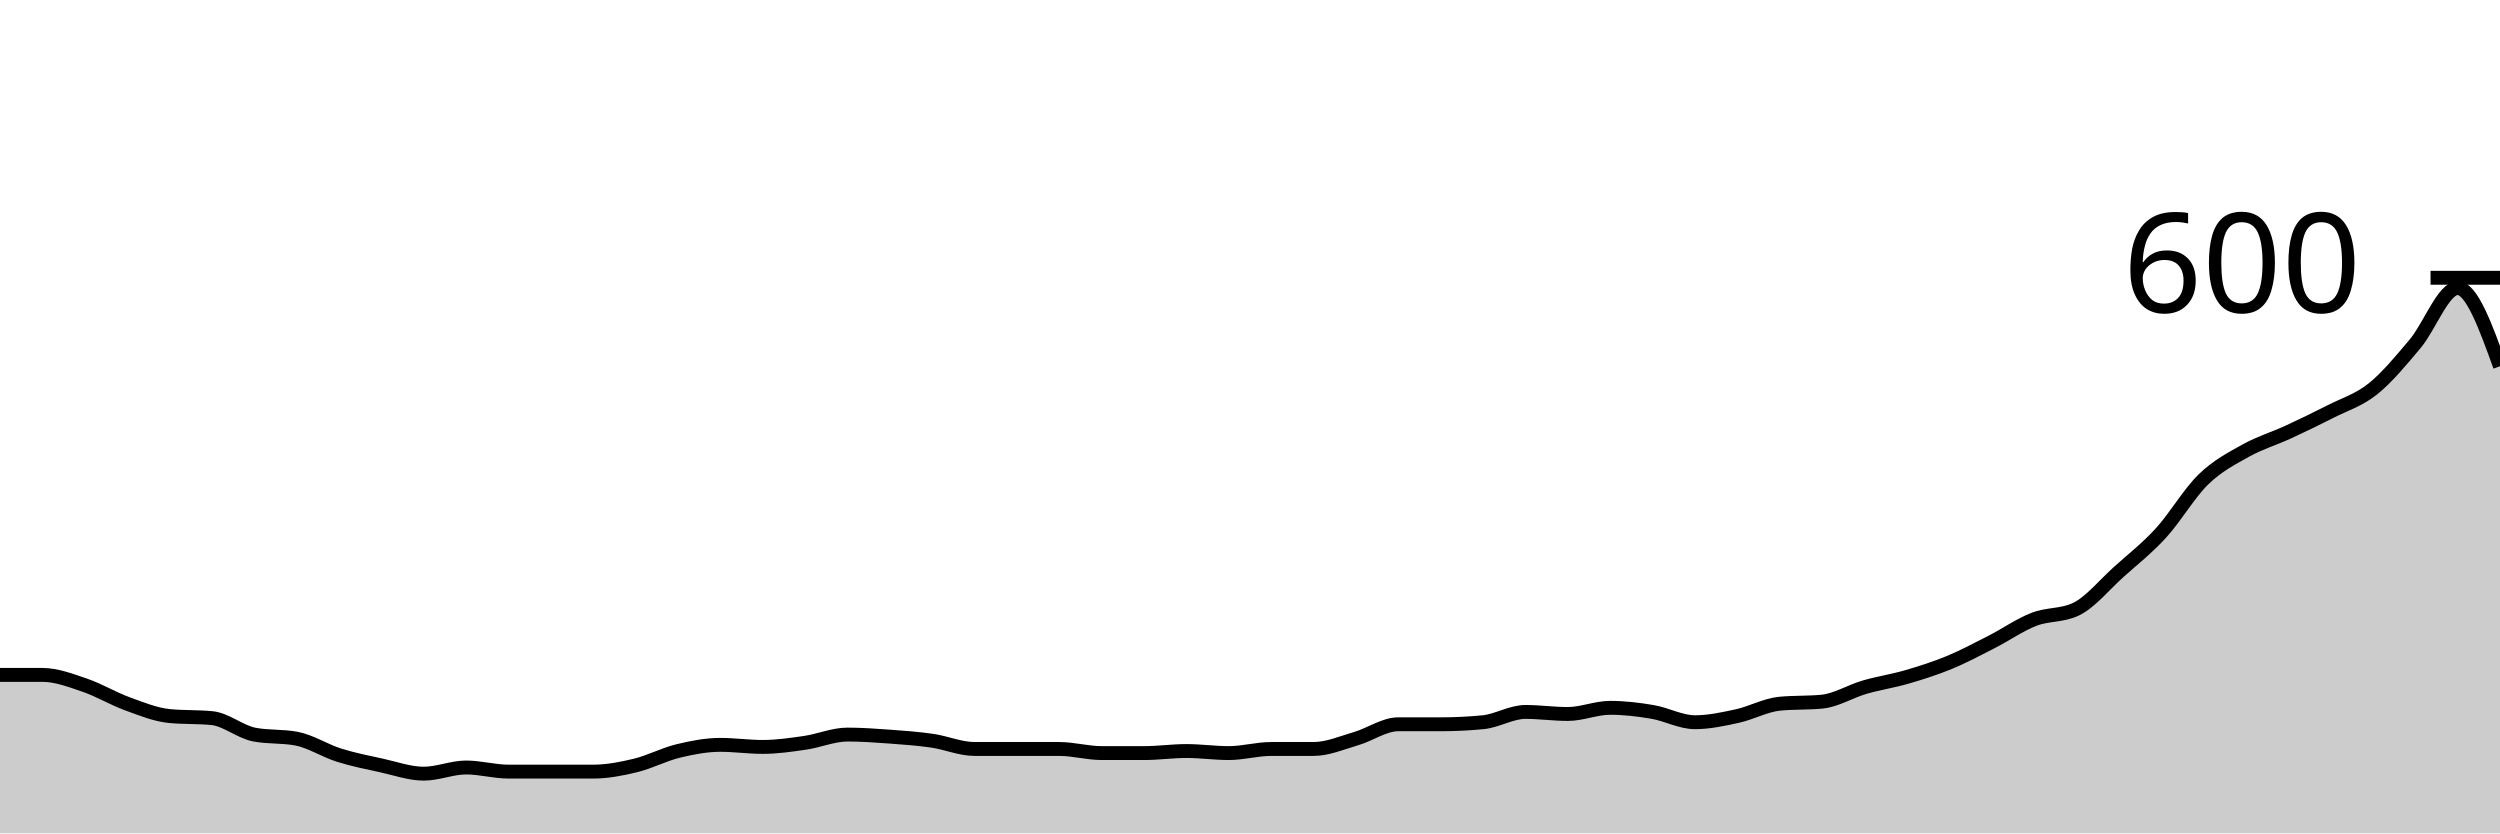
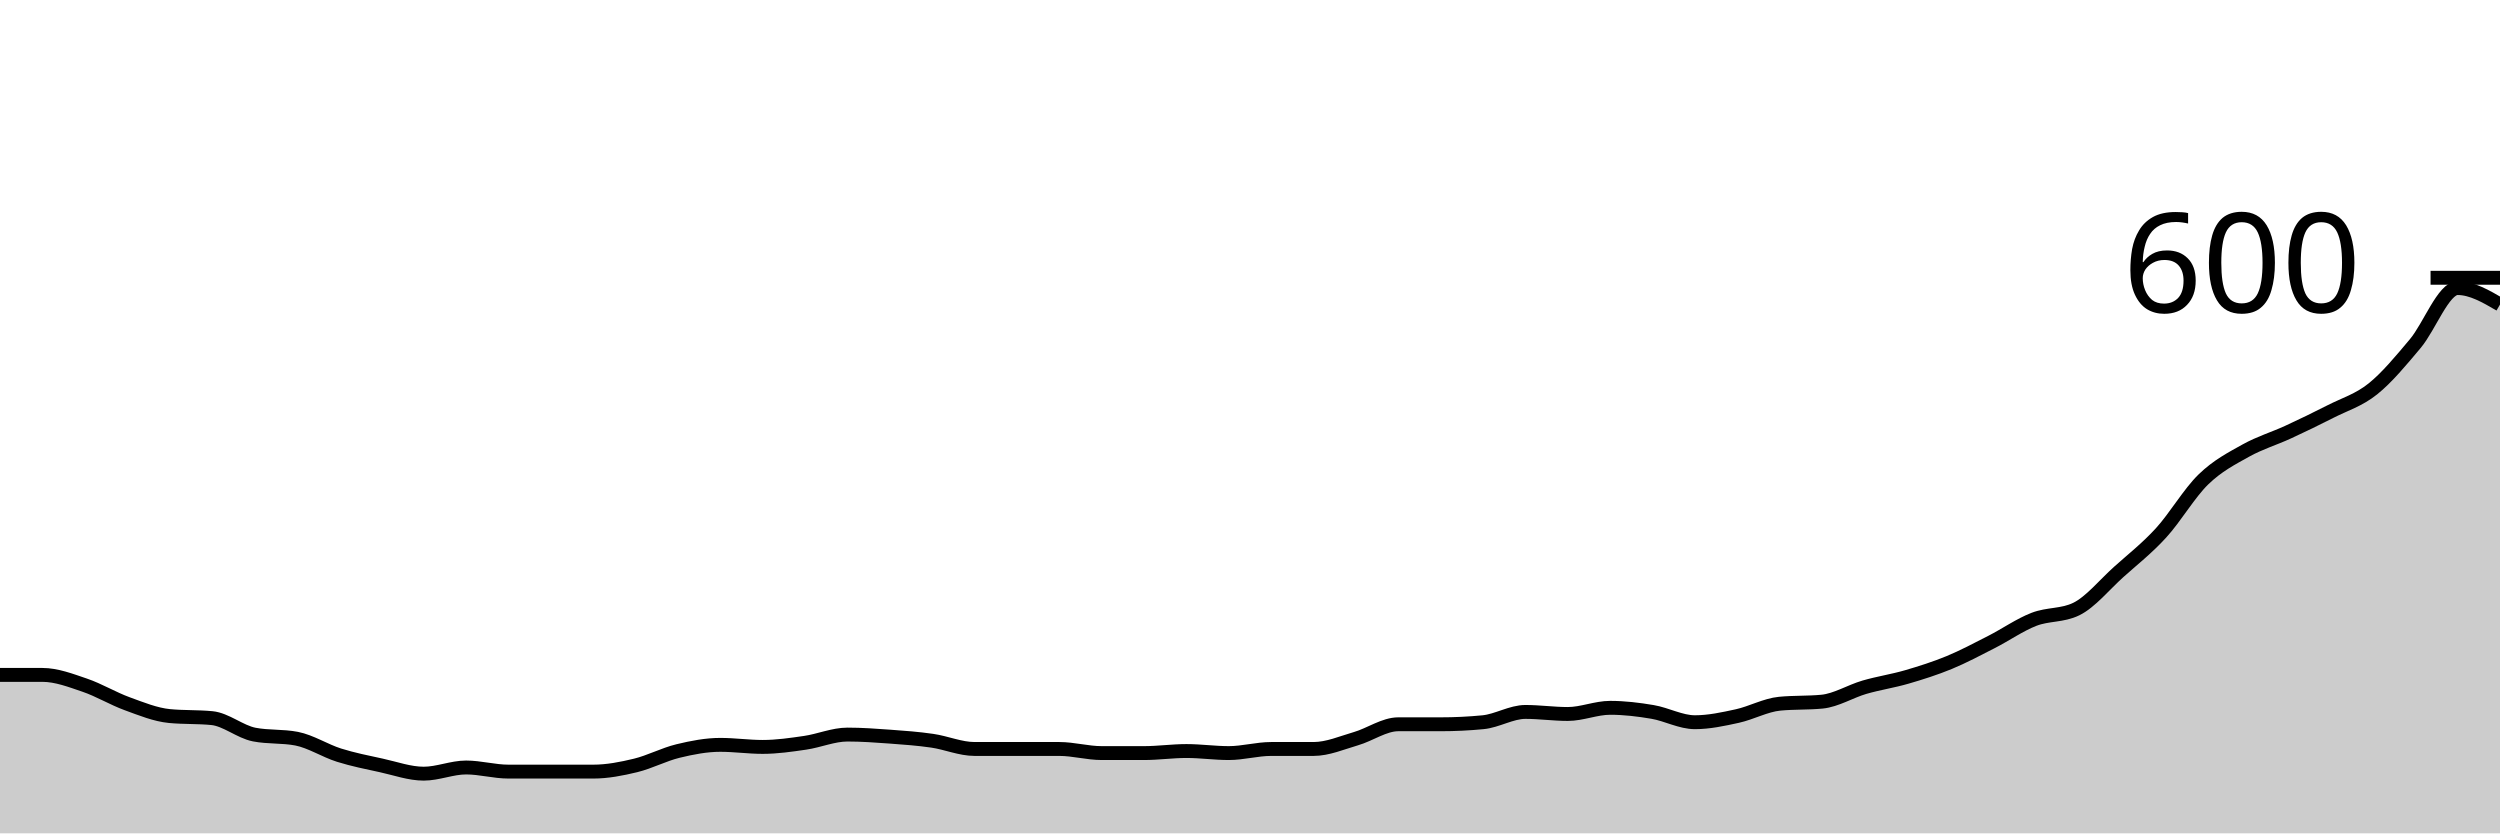
<svg xmlns="http://www.w3.org/2000/svg" viewBox="0 0 180 60">
  <g transform="translate(0,20)">
-     <path class="area" fill="rgba(0, 0, 0, 0.2)" d="M0,28.593C1.017,28.593,2.034,28.593,3.051,28.593C4.068,28.593,5.085,28.988,6.102,29.333C7.119,29.679,8.136,30.296,9.153,30.667C10.169,31.037,11.186,31.457,12.203,31.556C13.22,31.654,14.237,31.605,15.254,31.704C16.271,31.802,17.288,32.691,18.305,32.889C19.322,33.086,20.339,32.988,21.356,33.185C22.373,33.383,23.39,34.049,24.407,34.37C25.424,34.691,26.441,34.889,27.458,35.111C28.475,35.333,29.492,35.704,30.508,35.704C31.525,35.704,32.542,35.259,33.559,35.259C34.576,35.259,35.593,35.556,36.61,35.556C37.627,35.556,38.644,35.556,39.661,35.556C40.678,35.556,41.695,35.556,42.712,35.556C43.729,35.556,44.746,35.358,45.763,35.111C46.78,34.864,47.797,34.321,48.814,34.074C49.831,33.827,50.847,33.63,51.864,33.63C52.881,33.63,53.898,33.778,54.915,33.778C55.932,33.778,56.949,33.63,57.966,33.481C58.983,33.333,60,32.889,61.017,32.889C62.034,32.889,63.051,32.963,64.068,33.037C65.085,33.111,66.102,33.185,67.119,33.333C68.136,33.481,69.153,33.926,70.169,33.926C71.186,33.926,72.203,33.926,73.22,33.926C74.237,33.926,75.254,33.926,76.271,33.926C77.288,33.926,78.305,34.222,79.322,34.222C80.339,34.222,81.356,34.222,82.373,34.222C83.39,34.222,84.407,34.074,85.424,34.074C86.441,34.074,87.458,34.222,88.475,34.222C89.492,34.222,90.508,33.926,91.525,33.926C92.542,33.926,93.559,33.926,94.576,33.926C95.593,33.926,96.61,33.481,97.627,33.185C98.644,32.889,99.661,32.148,100.678,32.148C101.695,32.148,102.712,32.148,103.729,32.148C104.746,32.148,105.763,32.099,106.78,32C107.797,31.901,108.814,31.259,109.831,31.259C110.847,31.259,111.864,31.407,112.881,31.407C113.898,31.407,114.915,30.963,115.932,30.963C116.949,30.963,117.966,31.086,118.983,31.259C120,31.432,121.017,32,122.034,32C123.051,32,124.068,31.778,125.085,31.556C126.102,31.333,127.119,30.765,128.136,30.667C129.153,30.568,130.169,30.617,131.186,30.519C132.203,30.42,133.22,29.778,134.237,29.481C135.254,29.185,136.271,29.037,137.288,28.741C138.305,28.444,139.322,28.123,140.339,27.704C141.356,27.284,142.373,26.741,143.39,26.222C144.407,25.704,145.424,24.988,146.441,24.593C147.458,24.198,148.475,24.346,149.492,23.852C150.508,23.358,151.525,22.099,152.542,21.185C153.559,20.272,154.576,19.481,155.593,18.37C156.61,17.259,157.627,15.506,158.644,14.519C159.661,13.531,160.678,13.012,161.695,12.444C162.712,11.877,163.729,11.58,164.746,11.111C165.763,10.642,166.78,10.148,167.797,9.63C168.814,9.111,169.831,8.815,170.847,8C171.864,7.185,172.881,5.951,173.898,4.741C174.915,3.531,175.932,0.741,176.949,0.741C177.966,0.741,178.983,3.556,180,6.37L180,40C178.983,40,177.966,40,176.949,40C175.932,40,174.915,40,173.898,40C172.881,40,171.864,40,170.847,40C169.831,40,168.814,40,167.797,40C166.78,40,165.763,40,164.746,40C163.729,40,162.712,40,161.695,40C160.678,40,159.661,40,158.644,40C157.627,40,156.61,40,155.593,40C154.576,40,153.559,40,152.542,40C151.525,40,150.508,40,149.492,40C148.475,40,147.458,40,146.441,40C145.424,40,144.407,40,143.39,40C142.373,40,141.356,40,140.339,40C139.322,40,138.305,40,137.288,40C136.271,40,135.254,40,134.237,40C133.22,40,132.203,40,131.186,40C130.169,40,129.153,40,128.136,40C127.119,40,126.102,40,125.085,40C124.068,40,123.051,40,122.034,40C121.017,40,120,40,118.983,40C117.966,40,116.949,40,115.932,40C114.915,40,113.898,40,112.881,40C111.864,40,110.847,40,109.831,40C108.814,40,107.797,40,106.78,40C105.763,40,104.746,40,103.729,40C102.712,40,101.695,40,100.678,40C99.661,40,98.644,40,97.627,40C96.61,40,95.593,40,94.576,40C93.559,40,92.542,40,91.525,40C90.508,40,89.492,40,88.475,40C87.458,40,86.441,40,85.424,40C84.407,40,83.39,40,82.373,40C81.356,40,80.339,40,79.322,40C78.305,40,77.288,40,76.271,40C75.254,40,74.237,40,73.22,40C72.203,40,71.186,40,70.169,40C69.153,40,68.136,40,67.119,40C66.102,40,65.085,40,64.068,40C63.051,40,62.034,40,61.017,40C60,40,58.983,40,57.966,40C56.949,40,55.932,40,54.915,40C53.898,40,52.881,40,51.864,40C50.847,40,49.831,40,48.814,40C47.797,40,46.78,40,45.763,40C44.746,40,43.729,40,42.712,40C41.695,40,40.678,40,39.661,40C38.644,40,37.627,40,36.61,40C35.593,40,34.576,40,33.559,40C32.542,40,31.525,40,30.508,40C29.492,40,28.475,40,27.458,40C26.441,40,25.424,40,24.407,40C23.39,40,22.373,40,21.356,40C20.339,40,19.322,40,18.305,40C17.288,40,16.271,40,15.254,40C14.237,40,13.22,40,12.203,40C11.186,40,10.169,40,9.153,40C8.136,40,7.119,40,6.102,40C5.085,40,4.068,40,3.051,40C2.034,40,1.017,40,0,40Z" />
-     <path class="line" stroke="black" fill="none" d="M0,28.593C1.017,28.593,2.034,28.593,3.051,28.593C4.068,28.593,5.085,28.988,6.102,29.333C7.119,29.679,8.136,30.296,9.153,30.667C10.169,31.037,11.186,31.457,12.203,31.556C13.22,31.654,14.237,31.605,15.254,31.704C16.271,31.802,17.288,32.691,18.305,32.889C19.322,33.086,20.339,32.988,21.356,33.185C22.373,33.383,23.39,34.049,24.407,34.37C25.424,34.691,26.441,34.889,27.458,35.111C28.475,35.333,29.492,35.704,30.508,35.704C31.525,35.704,32.542,35.259,33.559,35.259C34.576,35.259,35.593,35.556,36.61,35.556C37.627,35.556,38.644,35.556,39.661,35.556C40.678,35.556,41.695,35.556,42.712,35.556C43.729,35.556,44.746,35.358,45.763,35.111C46.78,34.864,47.797,34.321,48.814,34.074C49.831,33.827,50.847,33.63,51.864,33.63C52.881,33.63,53.898,33.778,54.915,33.778C55.932,33.778,56.949,33.63,57.966,33.481C58.983,33.333,60,32.889,61.017,32.889C62.034,32.889,63.051,32.963,64.068,33.037C65.085,33.111,66.102,33.185,67.119,33.333C68.136,33.481,69.153,33.926,70.169,33.926C71.186,33.926,72.203,33.926,73.22,33.926C74.237,33.926,75.254,33.926,76.271,33.926C77.288,33.926,78.305,34.222,79.322,34.222C80.339,34.222,81.356,34.222,82.373,34.222C83.39,34.222,84.407,34.074,85.424,34.074C86.441,34.074,87.458,34.222,88.475,34.222C89.492,34.222,90.508,33.926,91.525,33.926C92.542,33.926,93.559,33.926,94.576,33.926C95.593,33.926,96.61,33.481,97.627,33.185C98.644,32.889,99.661,32.148,100.678,32.148C101.695,32.148,102.712,32.148,103.729,32.148C104.746,32.148,105.763,32.099,106.78,32C107.797,31.901,108.814,31.259,109.831,31.259C110.847,31.259,111.864,31.407,112.881,31.407C113.898,31.407,114.915,30.963,115.932,30.963C116.949,30.963,117.966,31.086,118.983,31.259C120,31.432,121.017,32,122.034,32C123.051,32,124.068,31.778,125.085,31.556C126.102,31.333,127.119,30.765,128.136,30.667C129.153,30.568,130.169,30.617,131.186,30.519C132.203,30.42,133.22,29.778,134.237,29.481C135.254,29.185,136.271,29.037,137.288,28.741C138.305,28.444,139.322,28.123,140.339,27.704C141.356,27.284,142.373,26.741,143.39,26.222C144.407,25.704,145.424,24.988,146.441,24.593C147.458,24.198,148.475,24.346,149.492,23.852C150.508,23.358,151.525,22.099,152.542,21.185C153.559,20.272,154.576,19.481,155.593,18.37C156.61,17.259,157.627,15.506,158.644,14.519C159.661,13.531,160.678,13.012,161.695,12.444C162.712,11.877,163.729,11.58,164.746,11.111C165.763,10.642,166.78,10.148,167.797,9.63C168.814,9.111,169.831,8.815,170.847,8C171.864,7.185,172.881,5.951,173.898,4.741C174.915,3.531,175.932,0.741,176.949,0.741C177.966,0.741,178.983,3.556,180,6.37" />
+     <path class="area" fill="rgba(0, 0, 0, 0.2)" d="M0,28.593C1.017,28.593,2.034,28.593,3.051,28.593C4.068,28.593,5.085,28.988,6.102,29.333C7.119,29.679,8.136,30.296,9.153,30.667C10.169,31.037,11.186,31.457,12.203,31.556C13.22,31.654,14.237,31.605,15.254,31.704C16.271,31.802,17.288,32.691,18.305,32.889C19.322,33.086,20.339,32.988,21.356,33.185C22.373,33.383,23.39,34.049,24.407,34.37C25.424,34.691,26.441,34.889,27.458,35.111C28.475,35.333,29.492,35.704,30.508,35.704C31.525,35.704,32.542,35.259,33.559,35.259C34.576,35.259,35.593,35.556,36.61,35.556C37.627,35.556,38.644,35.556,39.661,35.556C40.678,35.556,41.695,35.556,42.712,35.556C43.729,35.556,44.746,35.358,45.763,35.111C46.78,34.864,47.797,34.321,48.814,34.074C49.831,33.827,50.847,33.63,51.864,33.63C52.881,33.63,53.898,33.778,54.915,33.778C55.932,33.778,56.949,33.63,57.966,33.481C58.983,33.333,60,32.889,61.017,32.889C62.034,32.889,63.051,32.963,64.068,33.037C65.085,33.111,66.102,33.185,67.119,33.333C68.136,33.481,69.153,33.926,70.169,33.926C71.186,33.926,72.203,33.926,73.22,33.926C74.237,33.926,75.254,33.926,76.271,33.926C77.288,33.926,78.305,34.222,79.322,34.222C80.339,34.222,81.356,34.222,82.373,34.222C83.39,34.222,84.407,34.074,85.424,34.074C86.441,34.074,87.458,34.222,88.475,34.222C89.492,34.222,90.508,33.926,91.525,33.926C92.542,33.926,93.559,33.926,94.576,33.926C95.593,33.926,96.61,33.481,97.627,33.185C98.644,32.889,99.661,32.148,100.678,32.148C101.695,32.148,102.712,32.148,103.729,32.148C104.746,32.148,105.763,32.099,106.78,32C107.797,31.901,108.814,31.259,109.831,31.259C110.847,31.259,111.864,31.407,112.881,31.407C113.898,31.407,114.915,30.963,115.932,30.963C116.949,30.963,117.966,31.086,118.983,31.259C120,31.432,121.017,32,122.034,32C123.051,32,124.068,31.778,125.085,31.556C126.102,31.333,127.119,30.765,128.136,30.667C129.153,30.568,130.169,30.617,131.186,30.519C132.203,30.42,133.22,29.778,134.237,29.481C135.254,29.185,136.271,29.037,137.288,28.741C138.305,28.444,139.322,28.123,140.339,27.704C141.356,27.284,142.373,26.741,143.39,26.222C144.407,25.704,145.424,24.988,146.441,24.593C147.458,24.198,148.475,24.346,149.492,23.852C150.508,23.358,151.525,22.099,152.542,21.185C153.559,20.272,154.576,19.481,155.593,18.37C156.61,17.259,157.627,15.506,158.644,14.519C159.661,13.531,160.678,13.012,161.695,12.444C162.712,11.877,163.729,11.58,164.746,11.111C165.763,10.642,166.78,10.148,167.797,9.63C168.814,9.111,169.831,8.815,170.847,8C171.864,7.185,172.881,5.951,173.898,4.741C174.915,3.531,175.932,0.741,176.949,0.741C177.966,0.741,178.983,1.333,180,1.926L180,40C178.983,40,177.966,40,176.949,40C175.932,40,174.915,40,173.898,40C172.881,40,171.864,40,170.847,40C169.831,40,168.814,40,167.797,40C166.78,40,165.763,40,164.746,40C163.729,40,162.712,40,161.695,40C160.678,40,159.661,40,158.644,40C157.627,40,156.61,40,155.593,40C154.576,40,153.559,40,152.542,40C151.525,40,150.508,40,149.492,40C148.475,40,147.458,40,146.441,40C145.424,40,144.407,40,143.39,40C142.373,40,141.356,40,140.339,40C139.322,40,138.305,40,137.288,40C136.271,40,135.254,40,134.237,40C133.22,40,132.203,40,131.186,40C130.169,40,129.153,40,128.136,40C127.119,40,126.102,40,125.085,40C124.068,40,123.051,40,122.034,40C121.017,40,120,40,118.983,40C117.966,40,116.949,40,115.932,40C114.915,40,113.898,40,112.881,40C111.864,40,110.847,40,109.831,40C108.814,40,107.797,40,106.78,40C105.763,40,104.746,40,103.729,40C102.712,40,101.695,40,100.678,40C99.661,40,98.644,40,97.627,40C96.61,40,95.593,40,94.576,40C93.559,40,92.542,40,91.525,40C90.508,40,89.492,40,88.475,40C87.458,40,86.441,40,85.424,40C84.407,40,83.39,40,82.373,40C81.356,40,80.339,40,79.322,40C78.305,40,77.288,40,76.271,40C75.254,40,74.237,40,73.22,40C72.203,40,71.186,40,70.169,40C69.153,40,68.136,40,67.119,40C66.102,40,65.085,40,64.068,40C63.051,40,62.034,40,61.017,40C60,40,58.983,40,57.966,40C56.949,40,55.932,40,54.915,40C53.898,40,52.881,40,51.864,40C50.847,40,49.831,40,48.814,40C47.797,40,46.78,40,45.763,40C44.746,40,43.729,40,42.712,40C41.695,40,40.678,40,39.661,40C38.644,40,37.627,40,36.61,40C35.593,40,34.576,40,33.559,40C32.542,40,31.525,40,30.508,40C29.492,40,28.475,40,27.458,40C26.441,40,25.424,40,24.407,40C23.39,40,22.373,40,21.356,40C20.339,40,19.322,40,18.305,40C17.288,40,16.271,40,15.254,40C14.237,40,13.22,40,12.203,40C11.186,40,10.169,40,9.153,40C8.136,40,7.119,40,6.102,40C5.085,40,4.068,40,3.051,40C2.034,40,1.017,40,0,40Z" />
+     <path class="line" stroke="black" fill="none" d="M0,28.593C1.017,28.593,2.034,28.593,3.051,28.593C4.068,28.593,5.085,28.988,6.102,29.333C7.119,29.679,8.136,30.296,9.153,30.667C10.169,31.037,11.186,31.457,12.203,31.556C13.22,31.654,14.237,31.605,15.254,31.704C16.271,31.802,17.288,32.691,18.305,32.889C19.322,33.086,20.339,32.988,21.356,33.185C22.373,33.383,23.39,34.049,24.407,34.37C25.424,34.691,26.441,34.889,27.458,35.111C28.475,35.333,29.492,35.704,30.508,35.704C31.525,35.704,32.542,35.259,33.559,35.259C34.576,35.259,35.593,35.556,36.61,35.556C37.627,35.556,38.644,35.556,39.661,35.556C40.678,35.556,41.695,35.556,42.712,35.556C43.729,35.556,44.746,35.358,45.763,35.111C46.78,34.864,47.797,34.321,48.814,34.074C49.831,33.827,50.847,33.63,51.864,33.63C52.881,33.63,53.898,33.778,54.915,33.778C55.932,33.778,56.949,33.63,57.966,33.481C58.983,33.333,60,32.889,61.017,32.889C62.034,32.889,63.051,32.963,64.068,33.037C65.085,33.111,66.102,33.185,67.119,33.333C68.136,33.481,69.153,33.926,70.169,33.926C71.186,33.926,72.203,33.926,73.22,33.926C74.237,33.926,75.254,33.926,76.271,33.926C77.288,33.926,78.305,34.222,79.322,34.222C80.339,34.222,81.356,34.222,82.373,34.222C83.39,34.222,84.407,34.074,85.424,34.074C86.441,34.074,87.458,34.222,88.475,34.222C89.492,34.222,90.508,33.926,91.525,33.926C92.542,33.926,93.559,33.926,94.576,33.926C95.593,33.926,96.61,33.481,97.627,33.185C98.644,32.889,99.661,32.148,100.678,32.148C101.695,32.148,102.712,32.148,103.729,32.148C104.746,32.148,105.763,32.099,106.78,32C107.797,31.901,108.814,31.259,109.831,31.259C110.847,31.259,111.864,31.407,112.881,31.407C113.898,31.407,114.915,30.963,115.932,30.963C116.949,30.963,117.966,31.086,118.983,31.259C120,31.432,121.017,32,122.034,32C123.051,32,124.068,31.778,125.085,31.556C126.102,31.333,127.119,30.765,128.136,30.667C129.153,30.568,130.169,30.617,131.186,30.519C132.203,30.42,133.22,29.778,134.237,29.481C135.254,29.185,136.271,29.037,137.288,28.741C138.305,28.444,139.322,28.123,140.339,27.704C141.356,27.284,142.373,26.741,143.39,26.222C144.407,25.704,145.424,24.988,146.441,24.593C147.458,24.198,148.475,24.346,149.492,23.852C150.508,23.358,151.525,22.099,152.542,21.185C153.559,20.272,154.576,19.481,155.593,18.37C156.61,17.259,157.627,15.506,158.644,14.519C159.661,13.531,160.678,13.012,161.695,12.444C162.712,11.877,163.729,11.58,164.746,11.111C165.763,10.642,166.78,10.148,167.797,9.63C168.814,9.111,169.831,8.815,170.847,8C171.864,7.185,172.881,5.951,173.898,4.741C174.915,3.531,175.932,0.741,176.949,0.741C177.966,0.741,178.983,1.333,180,1.926" />
    <path class="axis-ceiling" stroke-width="1" stroke="black" fill="none" d="M175,0L180,0" />
    <text class="axis-ceiling-label" font-family="sans-serif" text-anchor="end" font-size="10px" x="170" y="2.5">600</text>
  </g>
</svg>
